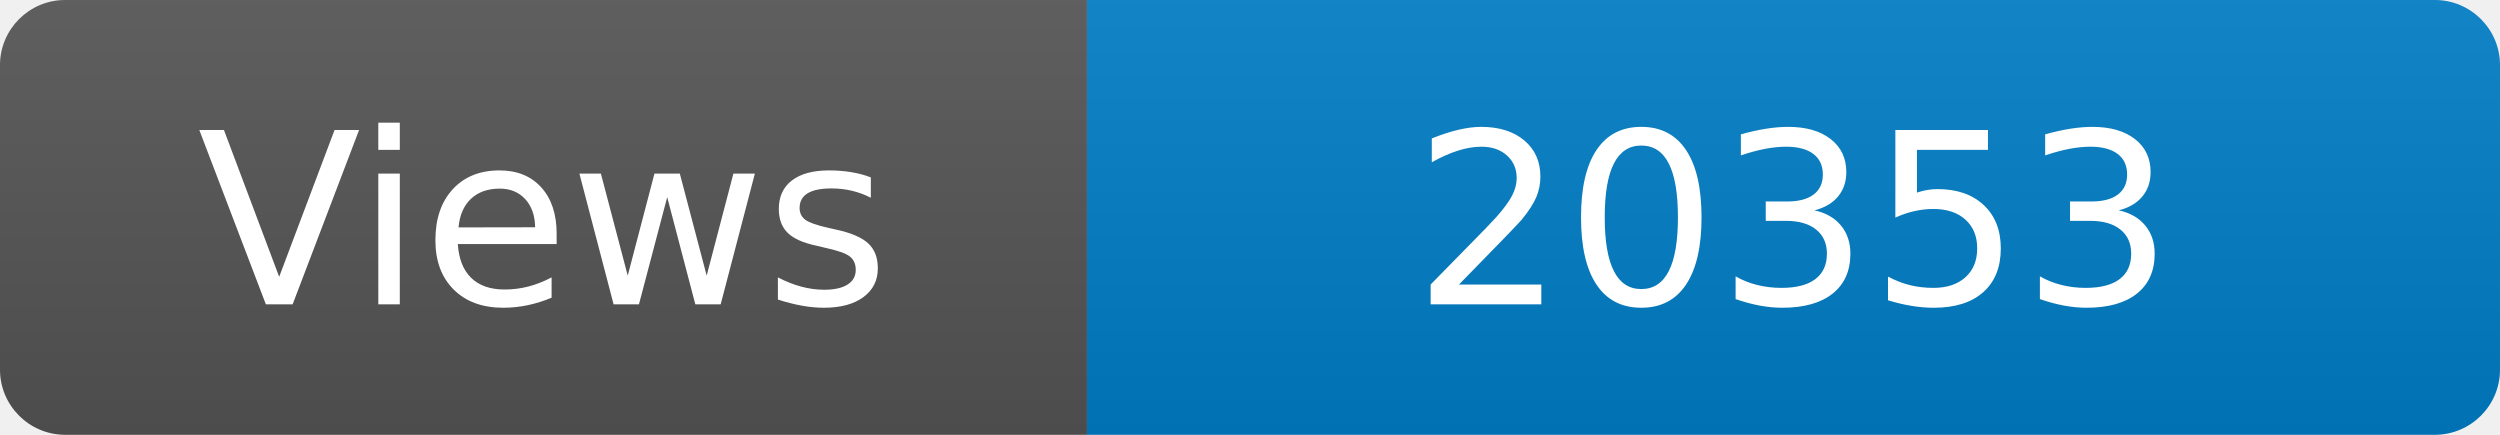
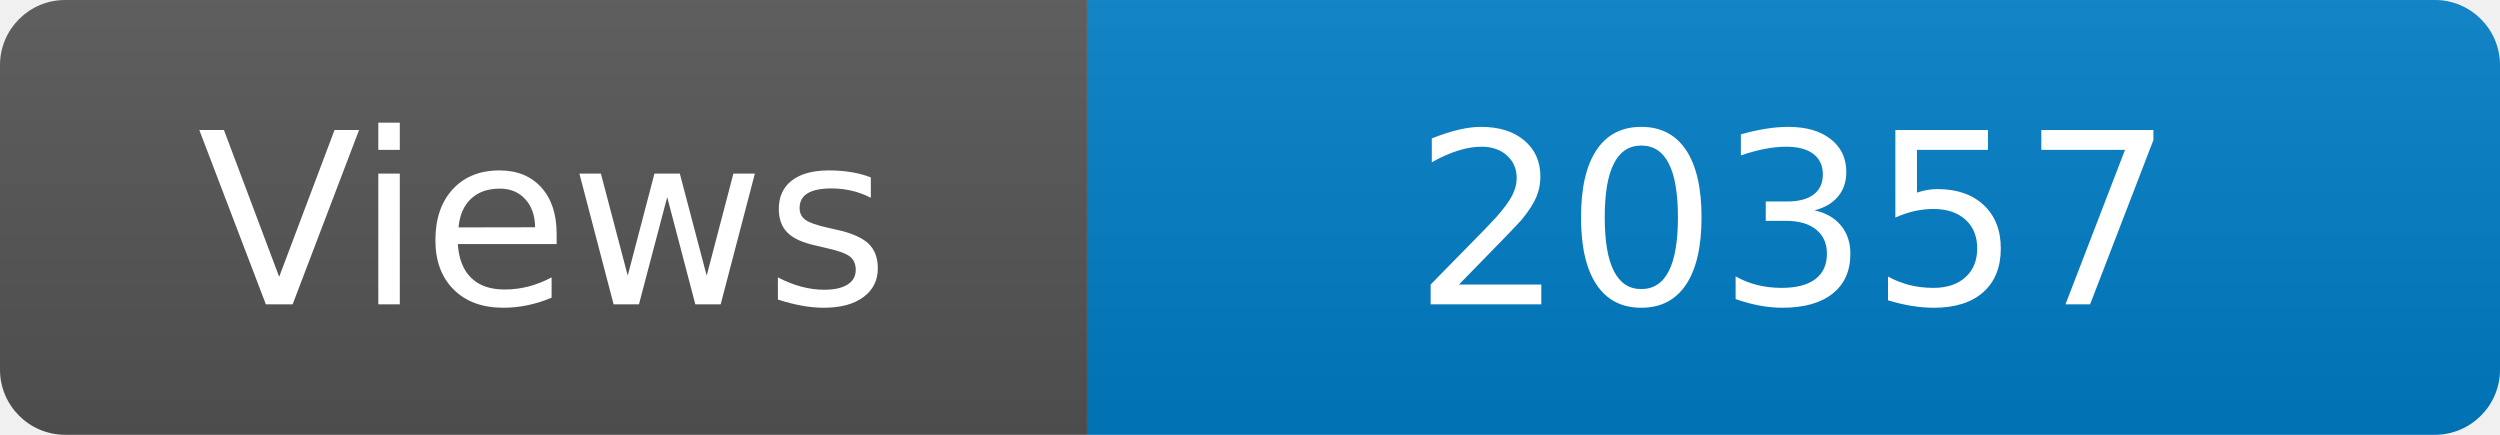
<svg xmlns="http://www.w3.org/2000/svg" width="115" height="20" role="img" aria-label="Maintained?: yes">
  <linearGradient id="s" x2="0" y2="100%">
    <stop offset="0" stop-color="#bbb" stop-opacity=".1" />
    <stop offset="1" stop-opacity=".1" />
  </linearGradient>
  <clipPath id="r">
    <rect width="115" height="20" rx="3" fill="#fff" />
  </clipPath>
  <g clip-path="url(#r)">
    <rect width="50" height="20" fill="#555" />
    <rect x="50" width="160" height="20" fill="#007ec6" />
    <rect width="115" height="20" fill="url(#s)" />
  </g>
  <g fill="#fff" text-anchor="middle" font-family="Verdana,Geneva,DejaVu Sans,sans-serif" font-size="110">
    <text x="250" y="140" transform="scale(.1)" fill="#fff">Views</text>
-     <text x="825" y="140" transform="scale(.1)" fill="#fff">20353</text>
+     <text x="825" y="140" transform="scale(.1)" fill="#fff">20357</text>
  </g>
</svg>
